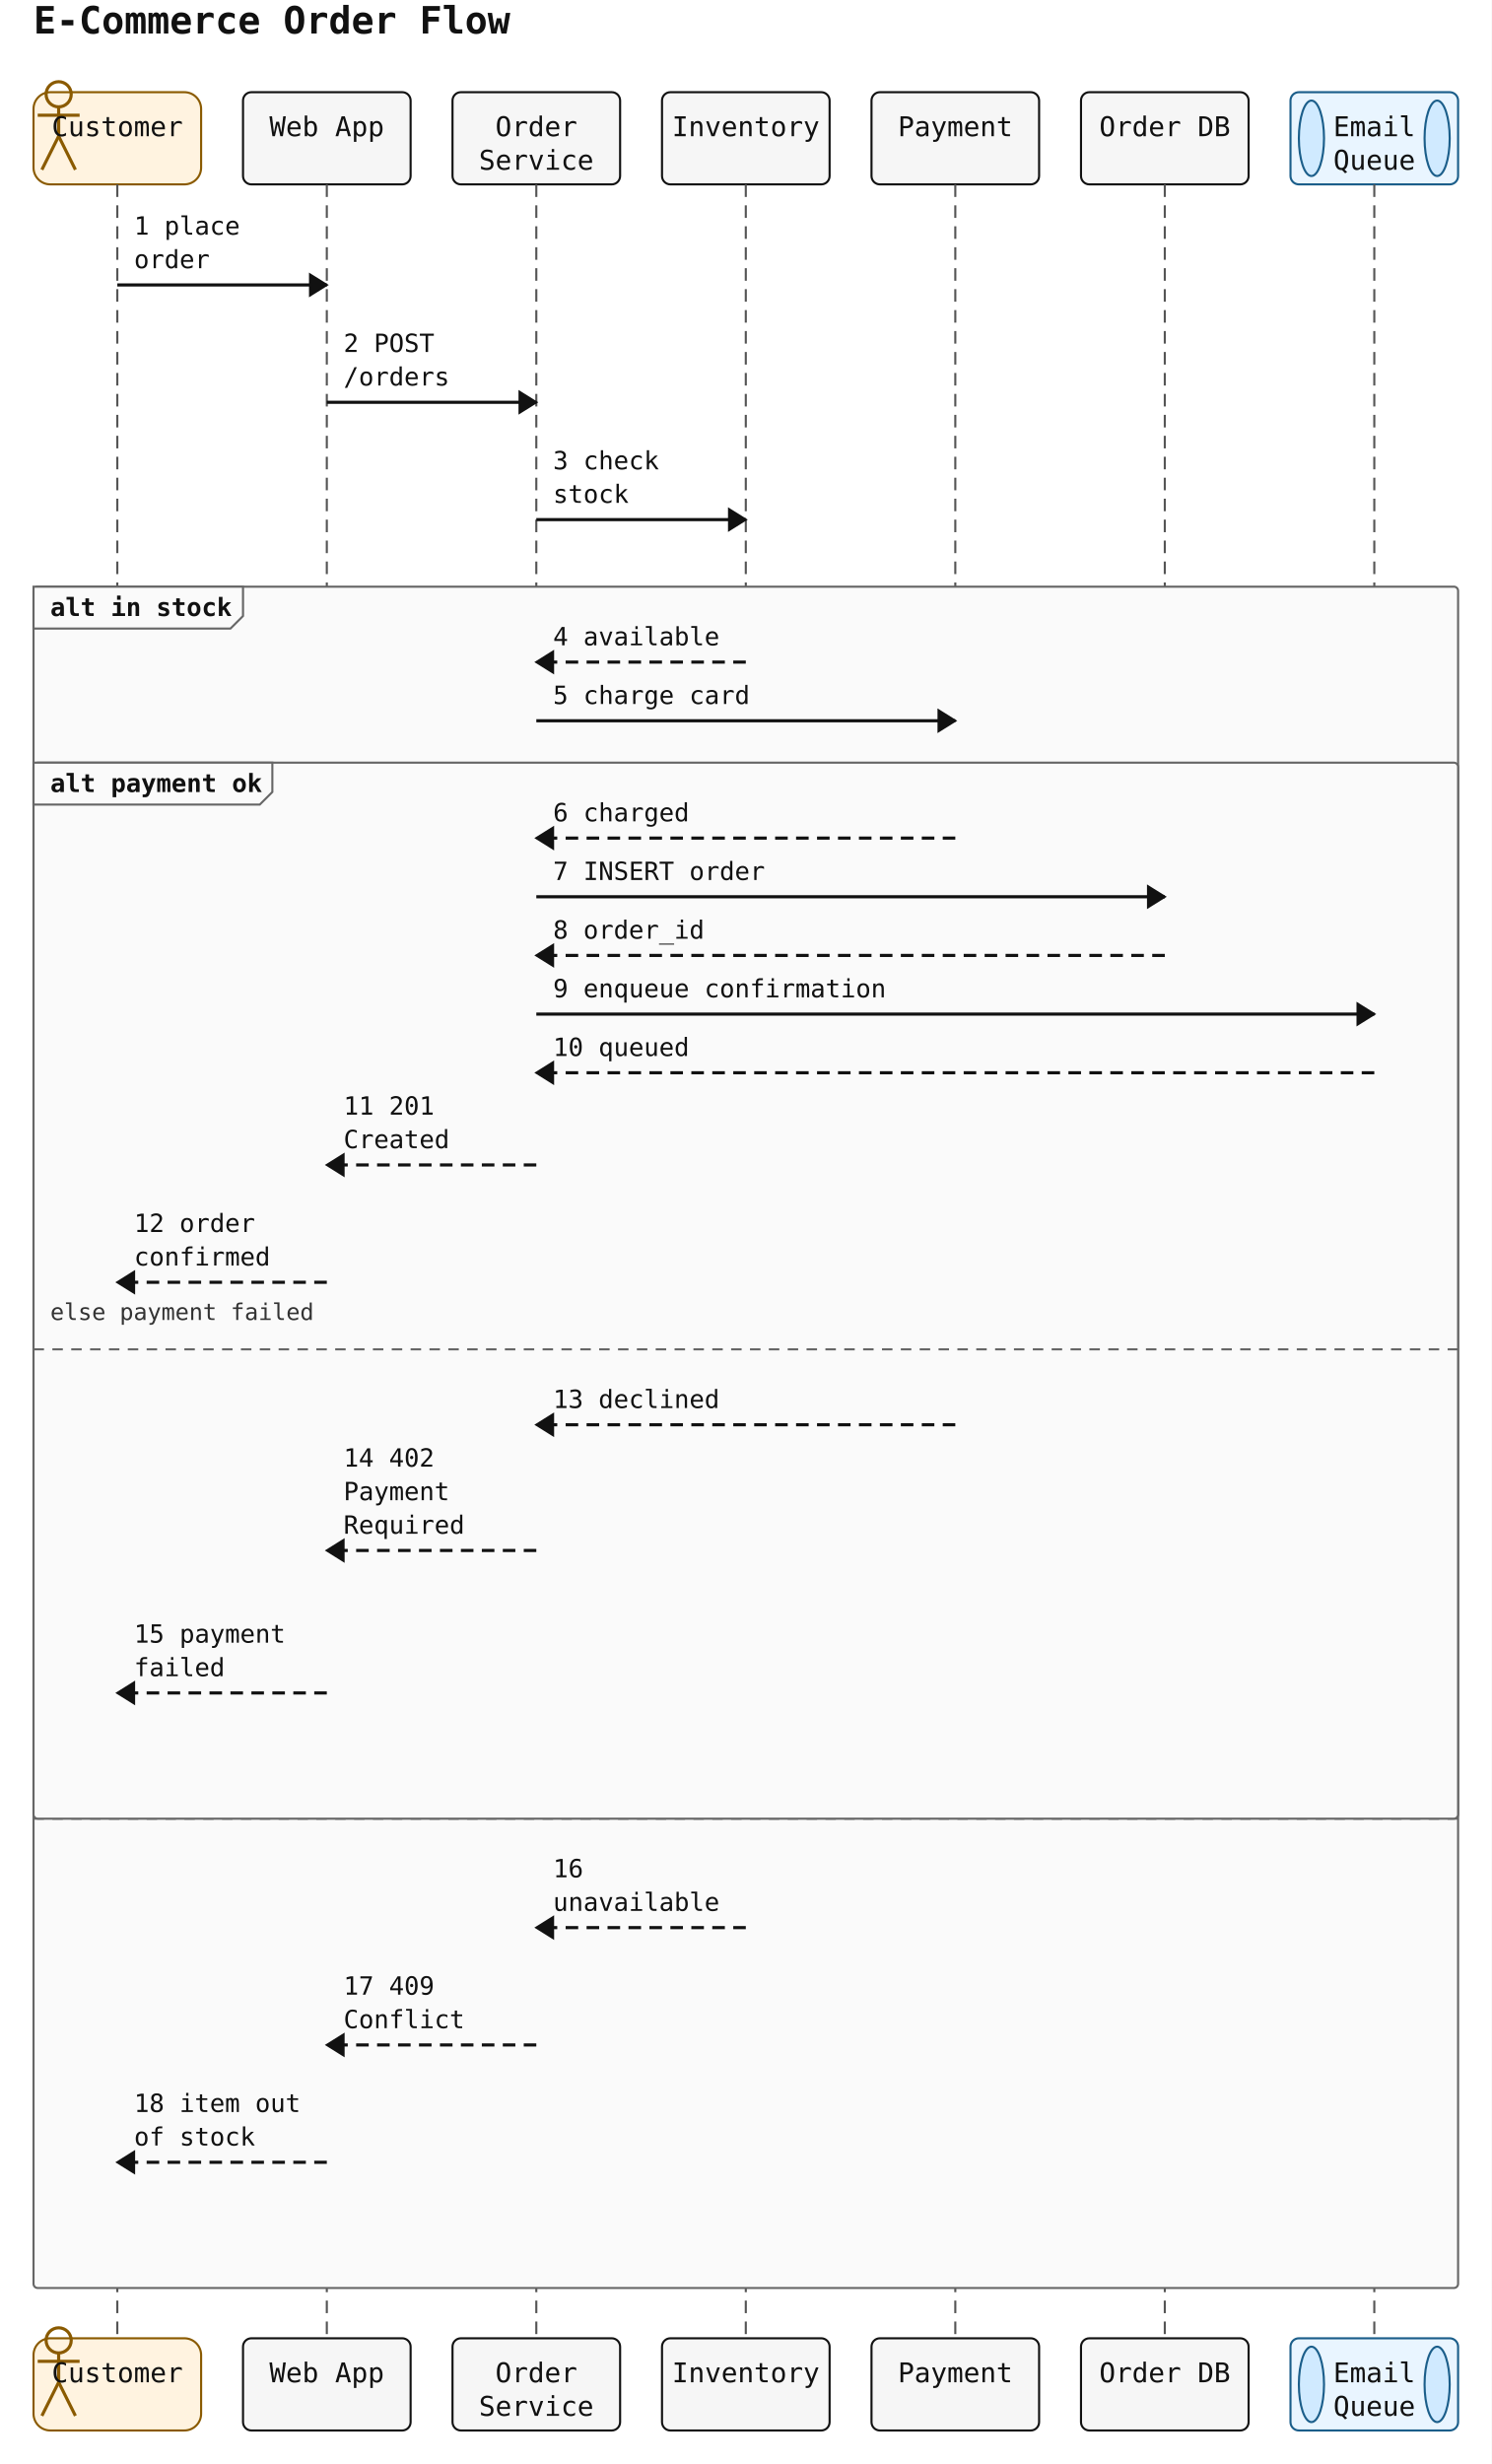
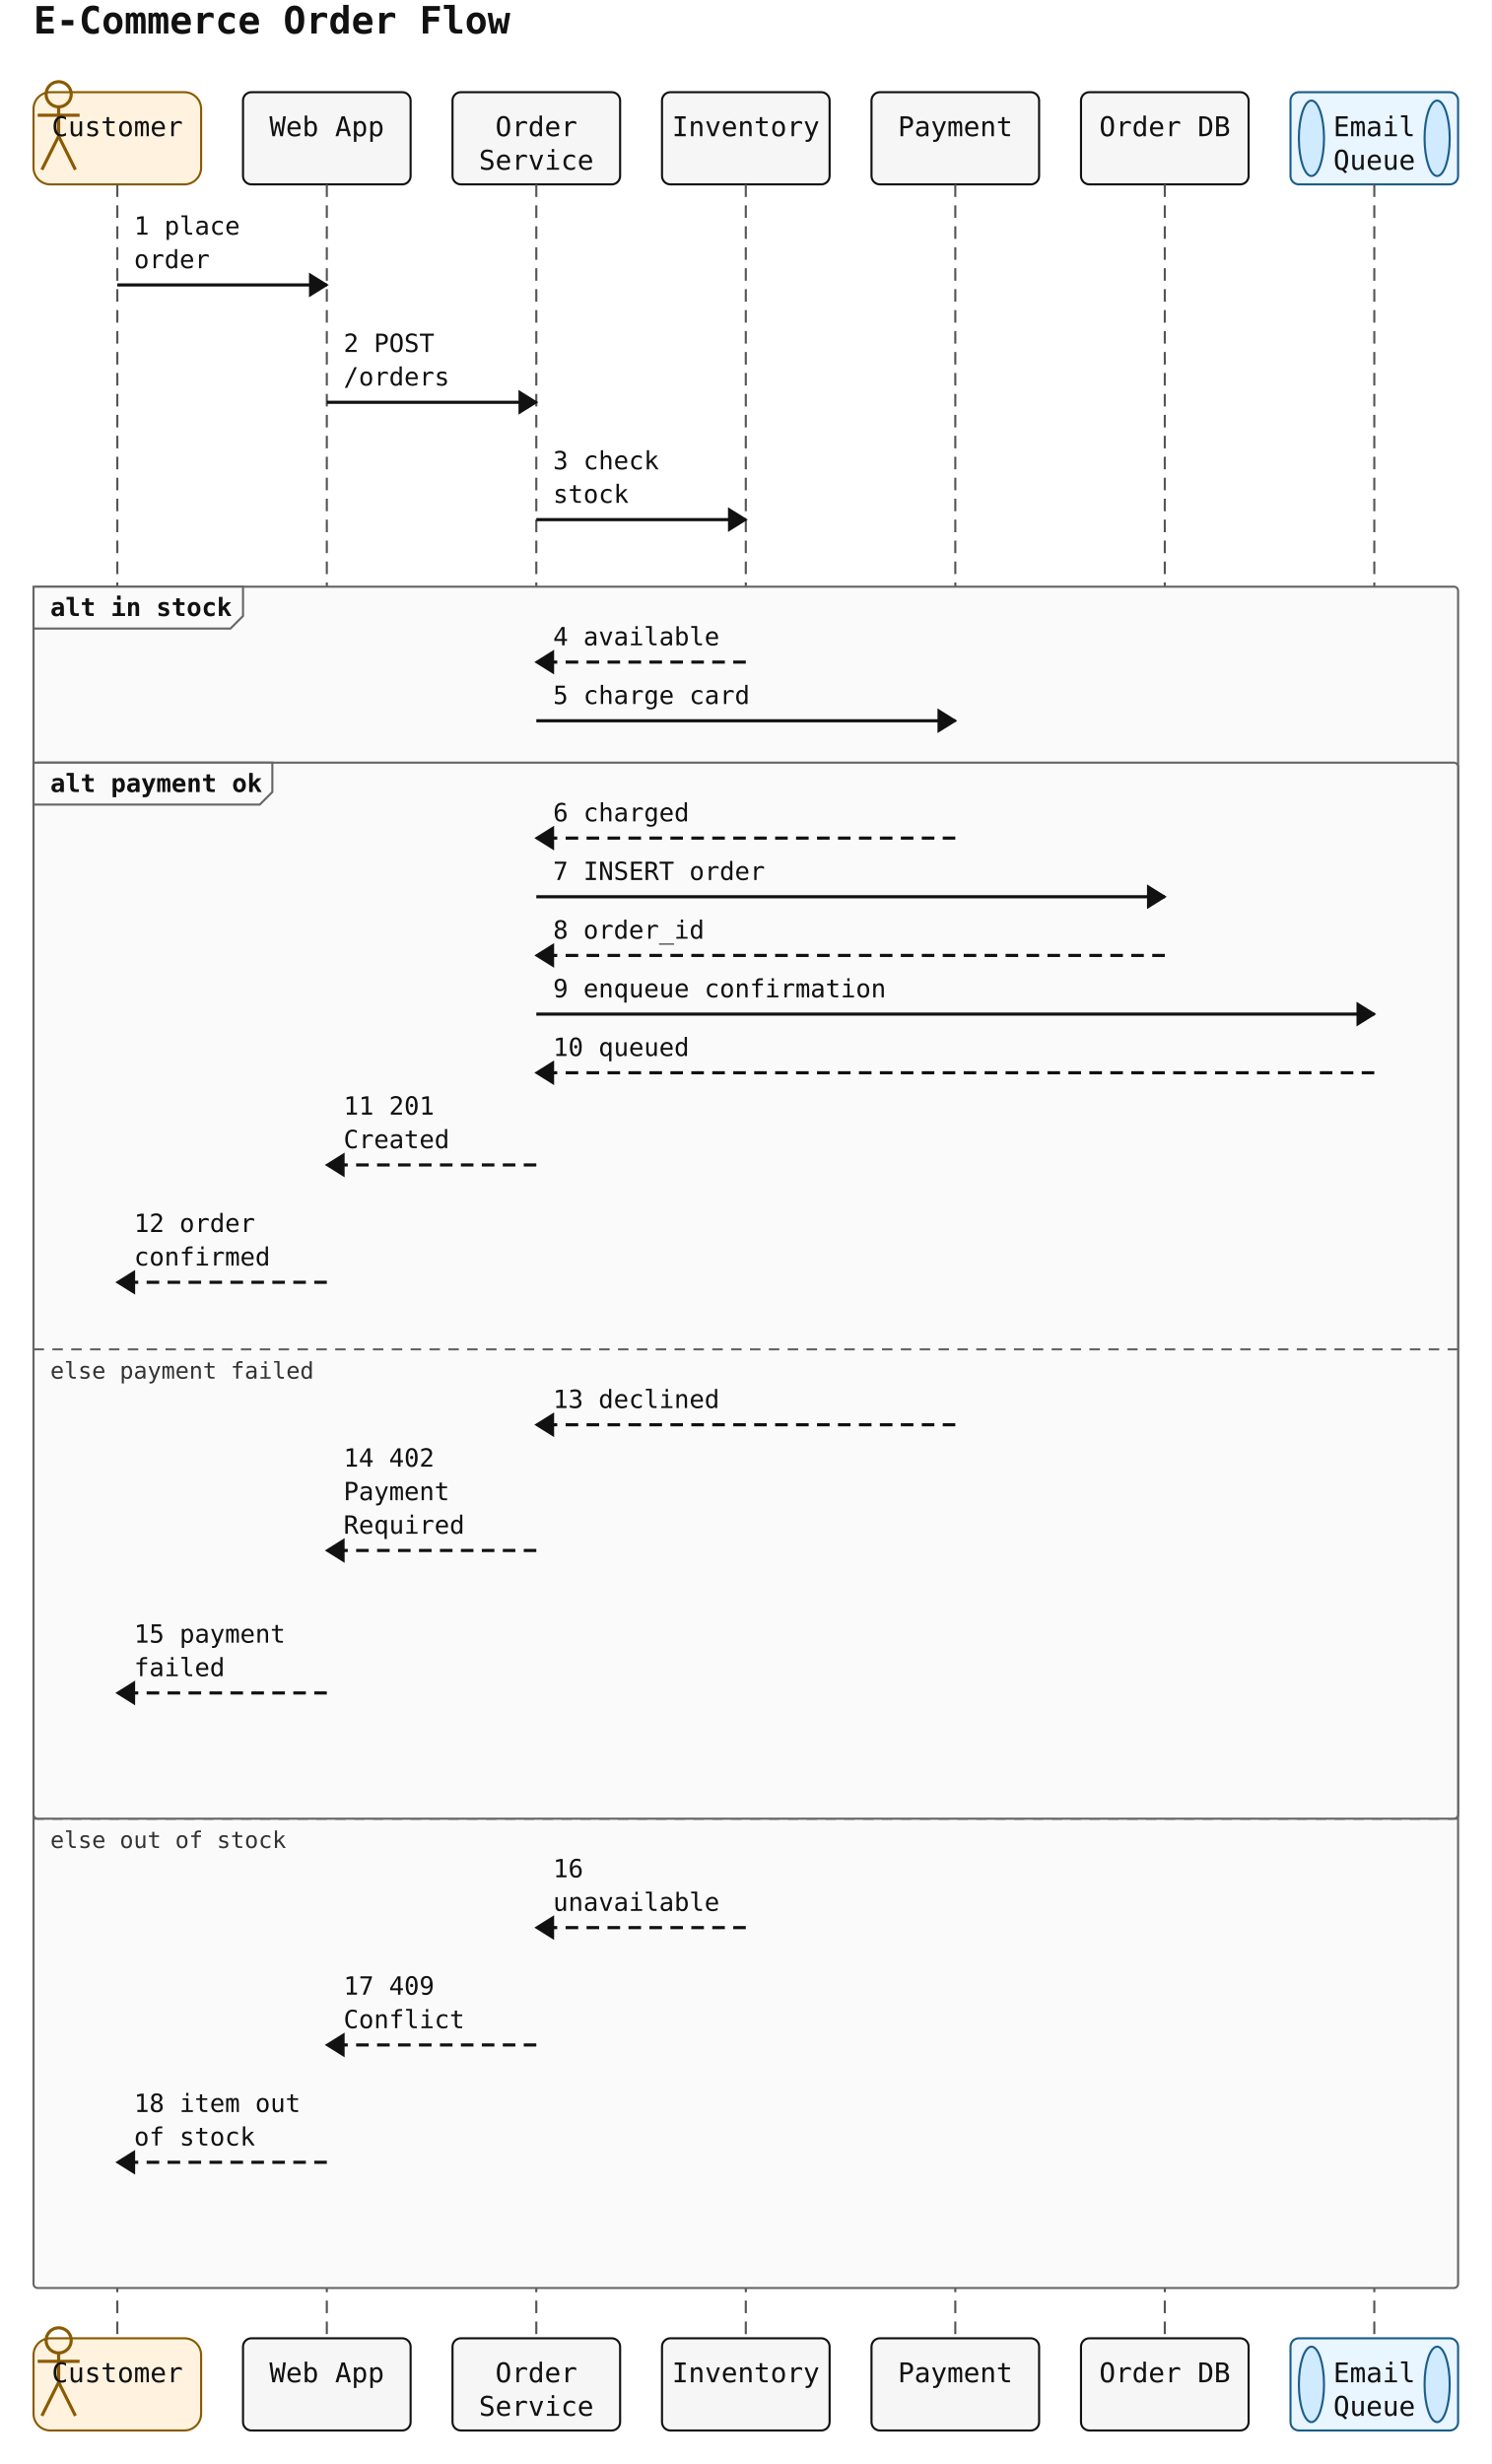
<svg xmlns="http://www.w3.org/2000/svg" width="712" height="1176" viewBox="0 0 712 1176">
  <rect width="100%" height="100%" fill="white" />
  <text x="16" y="16" font-family="monospace" font-size="18" font-weight="600" fill="#111">E-Commerce Order Flow</text>
  <rect x="16" y="44" width="80" height="44" rx="8" ry="8" fill="#fff3e0" stroke="#8a5a00" stroke-width="1" />
  <circle cx="28" cy="45" r="6" fill="none" stroke="#8a5a00" stroke-width="1.5" />
  <line x1="28" y1="51" x2="28" y2="65" stroke="#8a5a00" stroke-width="1.5" />
  <line x1="18" y1="55" x2="38" y2="55" stroke="#8a5a00" stroke-width="1.5" />
  <line x1="28" y1="65" x2="20" y2="81" stroke="#8a5a00" stroke-width="1.5" />
  <line x1="28" y1="65" x2="36" y2="81" stroke="#8a5a00" stroke-width="1.5" />
  <text x="56" y="65" text-anchor="middle" font-family="monospace" font-size="13" fill="#111111">Customer</text>
  <rect x="116" y="44" width="80" height="44" rx="4" ry="4" fill="#f6f6f6" stroke="#111" stroke-width="1" />
  <text x="156" y="65" text-anchor="middle" font-family="monospace" font-size="13" fill="#111111">Web App</text>
  <rect x="216" y="44" width="80" height="44" rx="4" ry="4" fill="#f6f6f6" stroke="#111" stroke-width="1" />
  <text x="256" y="65" text-anchor="middle" font-family="monospace" font-size="13" fill="#111111">Order</text>
  <text x="256" y="81" text-anchor="middle" font-family="monospace" font-size="13" fill="#111111">Service</text>
  <rect x="316" y="44" width="80" height="44" rx="4" ry="4" fill="#f6f6f6" stroke="#111" stroke-width="1" />
  <text x="356" y="65" text-anchor="middle" font-family="monospace" font-size="13" fill="#111111">Inventory</text>
  <rect x="416" y="44" width="80" height="44" rx="4" ry="4" fill="#f6f6f6" stroke="#111" stroke-width="1" />
  <text x="456" y="65" text-anchor="middle" font-family="monospace" font-size="13" fill="#111111">Payment</text>
  <rect x="516" y="44" width="80" height="44" rx="4" ry="4" fill="#f6f6f6" stroke="#111" stroke-width="1" />
  <text x="556" y="65" text-anchor="middle" font-family="monospace" font-size="13" fill="#111111">Order DB</text>
  <rect x="616" y="44" width="80" height="44" rx="4" ry="4" fill="#e9f5ff" stroke="#1b5e8a" stroke-width="1" />
  <ellipse cx="626" cy="66" rx="6" ry="18" fill="#d0eaff" stroke="#1b5e8a" stroke-width="1" />
  <ellipse cx="686" cy="66" rx="6" ry="18" fill="#d0eaff" stroke="#1b5e8a" stroke-width="1" />
  <text x="656" y="65" text-anchor="middle" font-family="monospace" font-size="13" fill="#111111">Email</text>
  <text x="656" y="81" text-anchor="middle" font-family="monospace" font-size="13" fill="#111111">Queue</text>
  <line x1="56" y1="88" x2="56" y2="1116" stroke="#555" stroke-width="1" stroke-dasharray="6 4" />
  <line x1="156" y1="88" x2="156" y2="1116" stroke="#555" stroke-width="1" stroke-dasharray="6 4" />
  <line x1="256" y1="88" x2="256" y2="1116" stroke="#555" stroke-width="1" stroke-dasharray="6 4" />
  <line x1="356" y1="88" x2="356" y2="1116" stroke="#555" stroke-width="1" stroke-dasharray="6 4" />
  <line x1="456" y1="88" x2="456" y2="1116" stroke="#555" stroke-width="1" stroke-dasharray="6 4" />
  <line x1="556" y1="88" x2="556" y2="1116" stroke="#555" stroke-width="1" stroke-dasharray="6 4" />
  <line x1="656" y1="88" x2="656" y2="1116" stroke="#555" stroke-width="1" stroke-dasharray="6 4" />
  <rect x="16" y="280" width="680" height="812" rx="2" ry="2" fill="#fafafa" stroke="#666" stroke-width="1" />
  <polygon points="16,280 116,280 116,294 110,300 16,300" fill="#fafafa" stroke="#666" stroke-width="1" />
  <text x="24" y="294" font-family="monospace" font-size="12" font-weight="600" fill="#111">alt in stock</text>
  <line x1="16" y1="868" x2="696" y2="868" stroke="#666" stroke-width="1" stroke-dasharray="5 4" />
-   <text x="24" y="854" font-family="monospace" font-size="11" fill="#333">else out of stock</text>
+   <text x="24" y="882" font-family="monospace" font-size="11" fill="#333">else out of stock</text>
  <rect x="16" y="364" width="680" height="504" rx="2" ry="2" fill="#fafafa" stroke="#666" stroke-width="1" />
  <polygon points="16,364 130,364 130,378 124,384 16,384" fill="#fafafa" stroke="#666" stroke-width="1" />
  <text x="24" y="378" font-family="monospace" font-size="12" font-weight="600" fill="#111">alt payment ok</text>
  <line x1="16" y1="644" x2="696" y2="644" stroke="#666" stroke-width="1" stroke-dasharray="5 4" />
-   <text x="24" y="630" font-family="monospace" font-size="11" fill="#333">else payment failed</text>
+   <text x="24" y="658" font-family="monospace" font-size="11" fill="#333">else payment failed</text>
  <line x1="56" y1="136" x2="156" y2="136" stroke="#111" stroke-width="1.5" />
  <polygon points="156,136 148,131 148,141" fill="#111" stroke="#111" stroke-width="1" />
  <text x="64" y="112" text-anchor="start" font-family="monospace" font-size="12" fill="#111">1 place</text>
  <text x="64" y="128" text-anchor="start" font-family="monospace" font-size="12" fill="#111">order</text>
  <line x1="156" y1="192" x2="256" y2="192" stroke="#111" stroke-width="1.5" />
  <polygon points="256,192 248,187 248,197" fill="#111" stroke="#111" stroke-width="1" />
  <text x="164" y="168" text-anchor="start" font-family="monospace" font-size="12" fill="#111">2 POST</text>
  <text x="164" y="184" text-anchor="start" font-family="monospace" font-size="12" fill="#111">/orders</text>
  <line x1="256" y1="248" x2="356" y2="248" stroke="#111" stroke-width="1.5" />
  <polygon points="356,248 348,243 348,253" fill="#111" stroke="#111" stroke-width="1" />
  <text x="264" y="224" text-anchor="start" font-family="monospace" font-size="12" fill="#111">3 check</text>
  <text x="264" y="240" text-anchor="start" font-family="monospace" font-size="12" fill="#111">stock</text>
  <line x1="356" y1="316" x2="256" y2="316" stroke="#111" stroke-width="1.5" stroke-dasharray="6 4" />
  <polygon points="256,316 264,311 264,321" fill="#111" stroke="#111" stroke-width="1" />
  <text x="264" y="308" text-anchor="start" font-family="monospace" font-size="12" fill="#111">4 available</text>
  <line x1="256" y1="344" x2="456" y2="344" stroke="#111" stroke-width="1.5" />
  <polygon points="456,344 448,339 448,349" fill="#111" stroke="#111" stroke-width="1" />
  <text x="264" y="336" text-anchor="start" font-family="monospace" font-size="12" fill="#111">5 charge card</text>
  <line x1="456" y1="400" x2="256" y2="400" stroke="#111" stroke-width="1.5" stroke-dasharray="6 4" />
  <polygon points="256,400 264,395 264,405" fill="#111" stroke="#111" stroke-width="1" />
  <text x="264" y="392" text-anchor="start" font-family="monospace" font-size="12" fill="#111">6 charged</text>
  <line x1="256" y1="428" x2="556" y2="428" stroke="#111" stroke-width="1.5" />
  <polygon points="556,428 548,423 548,433" fill="#111" stroke="#111" stroke-width="1" />
  <text x="264" y="420" text-anchor="start" font-family="monospace" font-size="12" fill="#111">7 INSERT order</text>
  <line x1="556" y1="456" x2="256" y2="456" stroke="#111" stroke-width="1.5" stroke-dasharray="6 4" />
  <polygon points="256,456 264,451 264,461" fill="#111" stroke="#111" stroke-width="1" />
  <text x="264" y="448" text-anchor="start" font-family="monospace" font-size="12" fill="#111">8 order_id</text>
  <line x1="256" y1="484" x2="656" y2="484" stroke="#111" stroke-width="1.5" />
  <polygon points="656,484 648,479 648,489" fill="#111" stroke="#111" stroke-width="1" />
  <text x="264" y="476" text-anchor="start" font-family="monospace" font-size="12" fill="#111">9 enqueue confirmation</text>
  <line x1="656" y1="512" x2="256" y2="512" stroke="#111" stroke-width="1.5" stroke-dasharray="6 4" />
  <polygon points="256,512 264,507 264,517" fill="#111" stroke="#111" stroke-width="1" />
  <text x="264" y="504" text-anchor="start" font-family="monospace" font-size="12" fill="#111">10 queued</text>
  <line x1="256" y1="556" x2="156" y2="556" stroke="#111" stroke-width="1.5" stroke-dasharray="6 4" />
  <polygon points="156,556 164,551 164,561" fill="#111" stroke="#111" stroke-width="1" />
  <text x="164" y="532" text-anchor="start" font-family="monospace" font-size="12" fill="#111">11 201</text>
  <text x="164" y="548" text-anchor="start" font-family="monospace" font-size="12" fill="#111">Created</text>
  <line x1="156" y1="612" x2="56" y2="612" stroke="#111" stroke-width="1.5" stroke-dasharray="6 4" />
  <polygon points="56,612 64,607 64,617" fill="#111" stroke="#111" stroke-width="1" />
  <text x="64" y="588" text-anchor="start" font-family="monospace" font-size="12" fill="#111">12 order</text>
  <text x="64" y="604" text-anchor="start" font-family="monospace" font-size="12" fill="#111">confirmed</text>
  <line x1="456" y1="680" x2="256" y2="680" stroke="#111" stroke-width="1.5" stroke-dasharray="6 4" />
  <polygon points="256,680 264,675 264,685" fill="#111" stroke="#111" stroke-width="1" />
  <text x="264" y="672" text-anchor="start" font-family="monospace" font-size="12" fill="#111">13 declined</text>
  <line x1="256" y1="740" x2="156" y2="740" stroke="#111" stroke-width="1.5" stroke-dasharray="6 4" />
  <polygon points="156,740 164,735 164,745" fill="#111" stroke="#111" stroke-width="1" />
  <text x="164" y="700" text-anchor="start" font-family="monospace" font-size="12" fill="#111">14 402</text>
  <text x="164" y="716" text-anchor="start" font-family="monospace" font-size="12" fill="#111">Payment</text>
  <text x="164" y="732" text-anchor="start" font-family="monospace" font-size="12" fill="#111">Required</text>
  <line x1="156" y1="808" x2="56" y2="808" stroke="#111" stroke-width="1.5" stroke-dasharray="6 4" />
  <polygon points="56,808 64,803 64,813" fill="#111" stroke="#111" stroke-width="1" />
  <text x="64" y="784" text-anchor="start" font-family="monospace" font-size="12" fill="#111">15 payment</text>
  <text x="64" y="800" text-anchor="start" font-family="monospace" font-size="12" fill="#111">failed</text>
  <line x1="356" y1="920" x2="256" y2="920" stroke="#111" stroke-width="1.5" stroke-dasharray="6 4" />
  <polygon points="256,920 264,915 264,925" fill="#111" stroke="#111" stroke-width="1" />
  <text x="264" y="896" text-anchor="start" font-family="monospace" font-size="12" fill="#111">16</text>
  <text x="264" y="912" text-anchor="start" font-family="monospace" font-size="12" fill="#111">unavailable</text>
  <line x1="256" y1="976" x2="156" y2="976" stroke="#111" stroke-width="1.5" stroke-dasharray="6 4" />
  <polygon points="156,976 164,971 164,981" fill="#111" stroke="#111" stroke-width="1" />
  <text x="164" y="952" text-anchor="start" font-family="monospace" font-size="12" fill="#111">17 409</text>
  <text x="164" y="968" text-anchor="start" font-family="monospace" font-size="12" fill="#111">Conflict</text>
  <line x1="156" y1="1032" x2="56" y2="1032" stroke="#111" stroke-width="1.5" stroke-dasharray="6 4" />
  <polygon points="56,1032 64,1027 64,1037" fill="#111" stroke="#111" stroke-width="1" />
  <text x="64" y="1008" text-anchor="start" font-family="monospace" font-size="12" fill="#111">18 item out</text>
  <text x="64" y="1024" text-anchor="start" font-family="monospace" font-size="12" fill="#111">of stock</text>
  <rect x="16" y="1116" width="80" height="44" rx="8" ry="8" fill="#fff3e0" stroke="#8a5a00" stroke-width="1" />
  <circle cx="28" cy="1117" r="6" fill="none" stroke="#8a5a00" stroke-width="1.5" />
  <line x1="28" y1="1123" x2="28" y2="1137" stroke="#8a5a00" stroke-width="1.5" />
  <line x1="18" y1="1127" x2="38" y2="1127" stroke="#8a5a00" stroke-width="1.5" />
  <line x1="28" y1="1137" x2="20" y2="1153" stroke="#8a5a00" stroke-width="1.5" />
  <line x1="28" y1="1137" x2="36" y2="1153" stroke="#8a5a00" stroke-width="1.5" />
  <text x="56" y="1137" text-anchor="middle" font-family="monospace" font-size="13" fill="#111111">Customer</text>
  <rect x="116" y="1116" width="80" height="44" rx="4" ry="4" fill="#f6f6f6" stroke="#111" stroke-width="1" />
  <text x="156" y="1137" text-anchor="middle" font-family="monospace" font-size="13" fill="#111111">Web App</text>
  <rect x="216" y="1116" width="80" height="44" rx="4" ry="4" fill="#f6f6f6" stroke="#111" stroke-width="1" />
  <text x="256" y="1137" text-anchor="middle" font-family="monospace" font-size="13" fill="#111111">Order</text>
  <text x="256" y="1153" text-anchor="middle" font-family="monospace" font-size="13" fill="#111111">Service</text>
  <rect x="316" y="1116" width="80" height="44" rx="4" ry="4" fill="#f6f6f6" stroke="#111" stroke-width="1" />
  <text x="356" y="1137" text-anchor="middle" font-family="monospace" font-size="13" fill="#111111">Inventory</text>
  <rect x="416" y="1116" width="80" height="44" rx="4" ry="4" fill="#f6f6f6" stroke="#111" stroke-width="1" />
  <text x="456" y="1137" text-anchor="middle" font-family="monospace" font-size="13" fill="#111111">Payment</text>
  <rect x="516" y="1116" width="80" height="44" rx="4" ry="4" fill="#f6f6f6" stroke="#111" stroke-width="1" />
  <text x="556" y="1137" text-anchor="middle" font-family="monospace" font-size="13" fill="#111111">Order DB</text>
  <rect x="616" y="1116" width="80" height="44" rx="4" ry="4" fill="#e9f5ff" stroke="#1b5e8a" stroke-width="1" />
  <ellipse cx="626" cy="1138" rx="6" ry="18" fill="#d0eaff" stroke="#1b5e8a" stroke-width="1" />
  <ellipse cx="686" cy="1138" rx="6" ry="18" fill="#d0eaff" stroke="#1b5e8a" stroke-width="1" />
  <text x="656" y="1137" text-anchor="middle" font-family="monospace" font-size="13" fill="#111111">Email</text>
  <text x="656" y="1153" text-anchor="middle" font-family="monospace" font-size="13" fill="#111111">Queue</text>
</svg>
